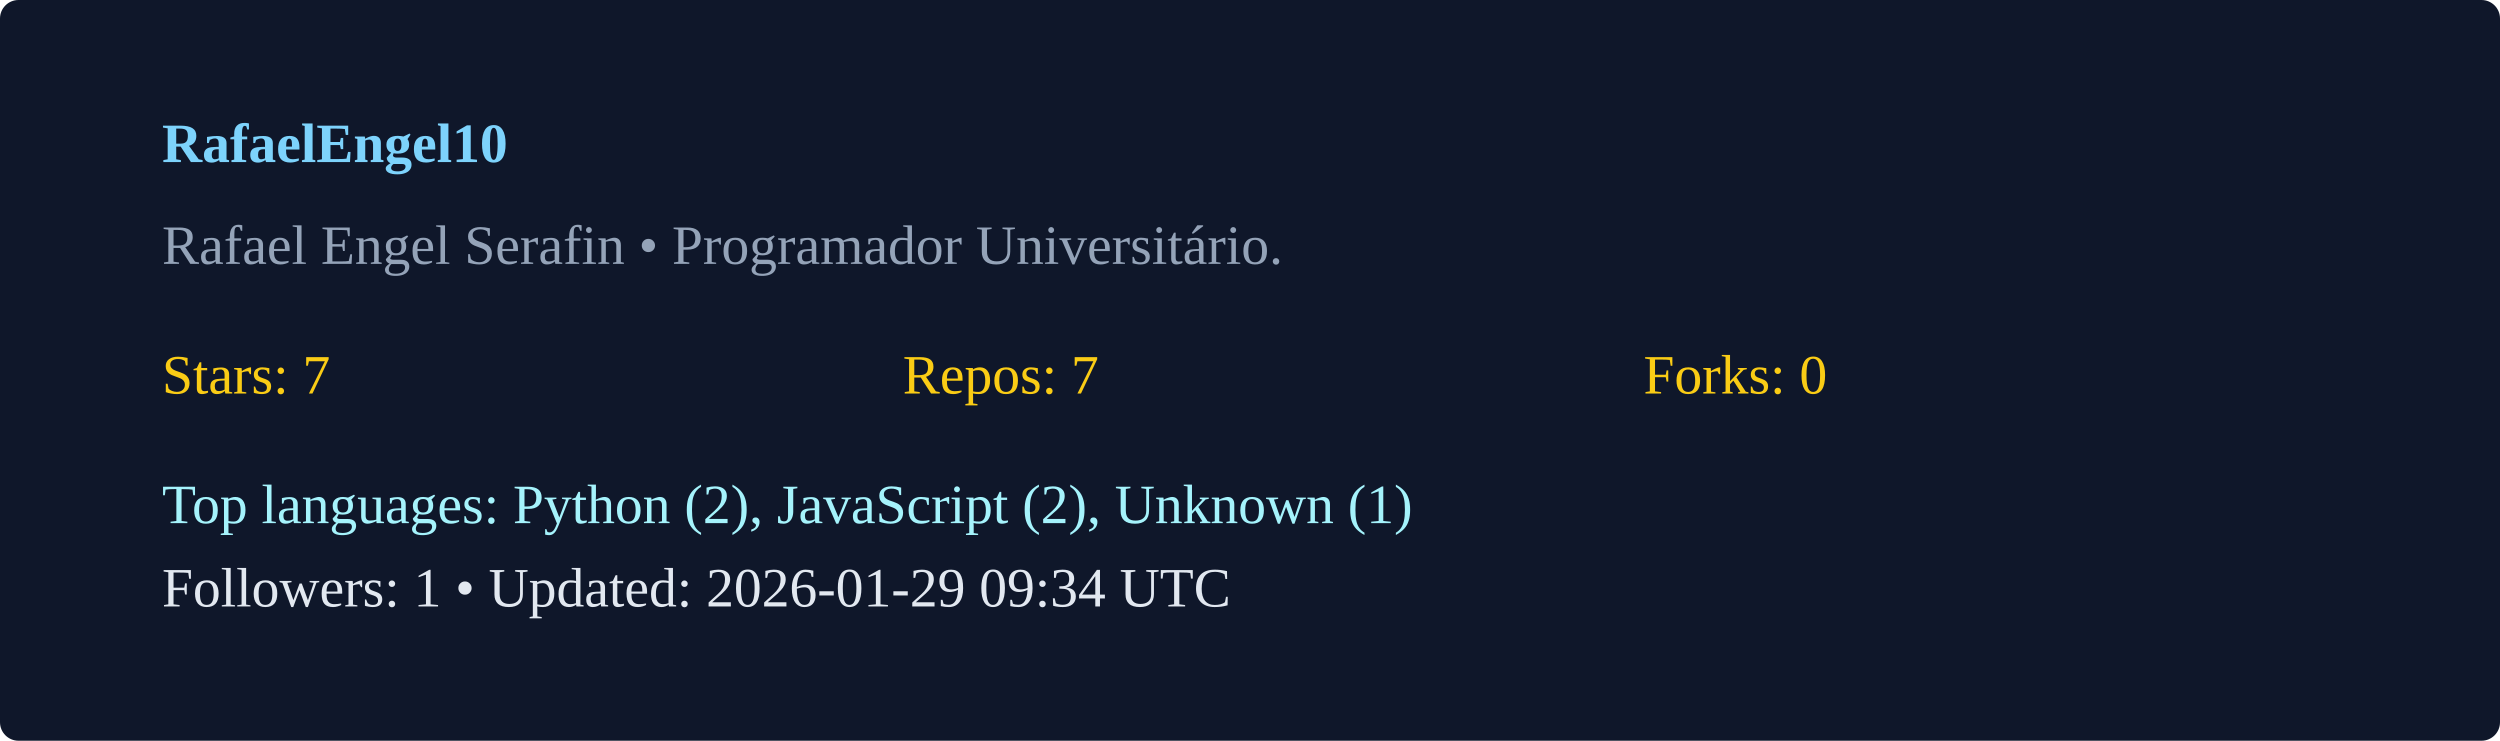
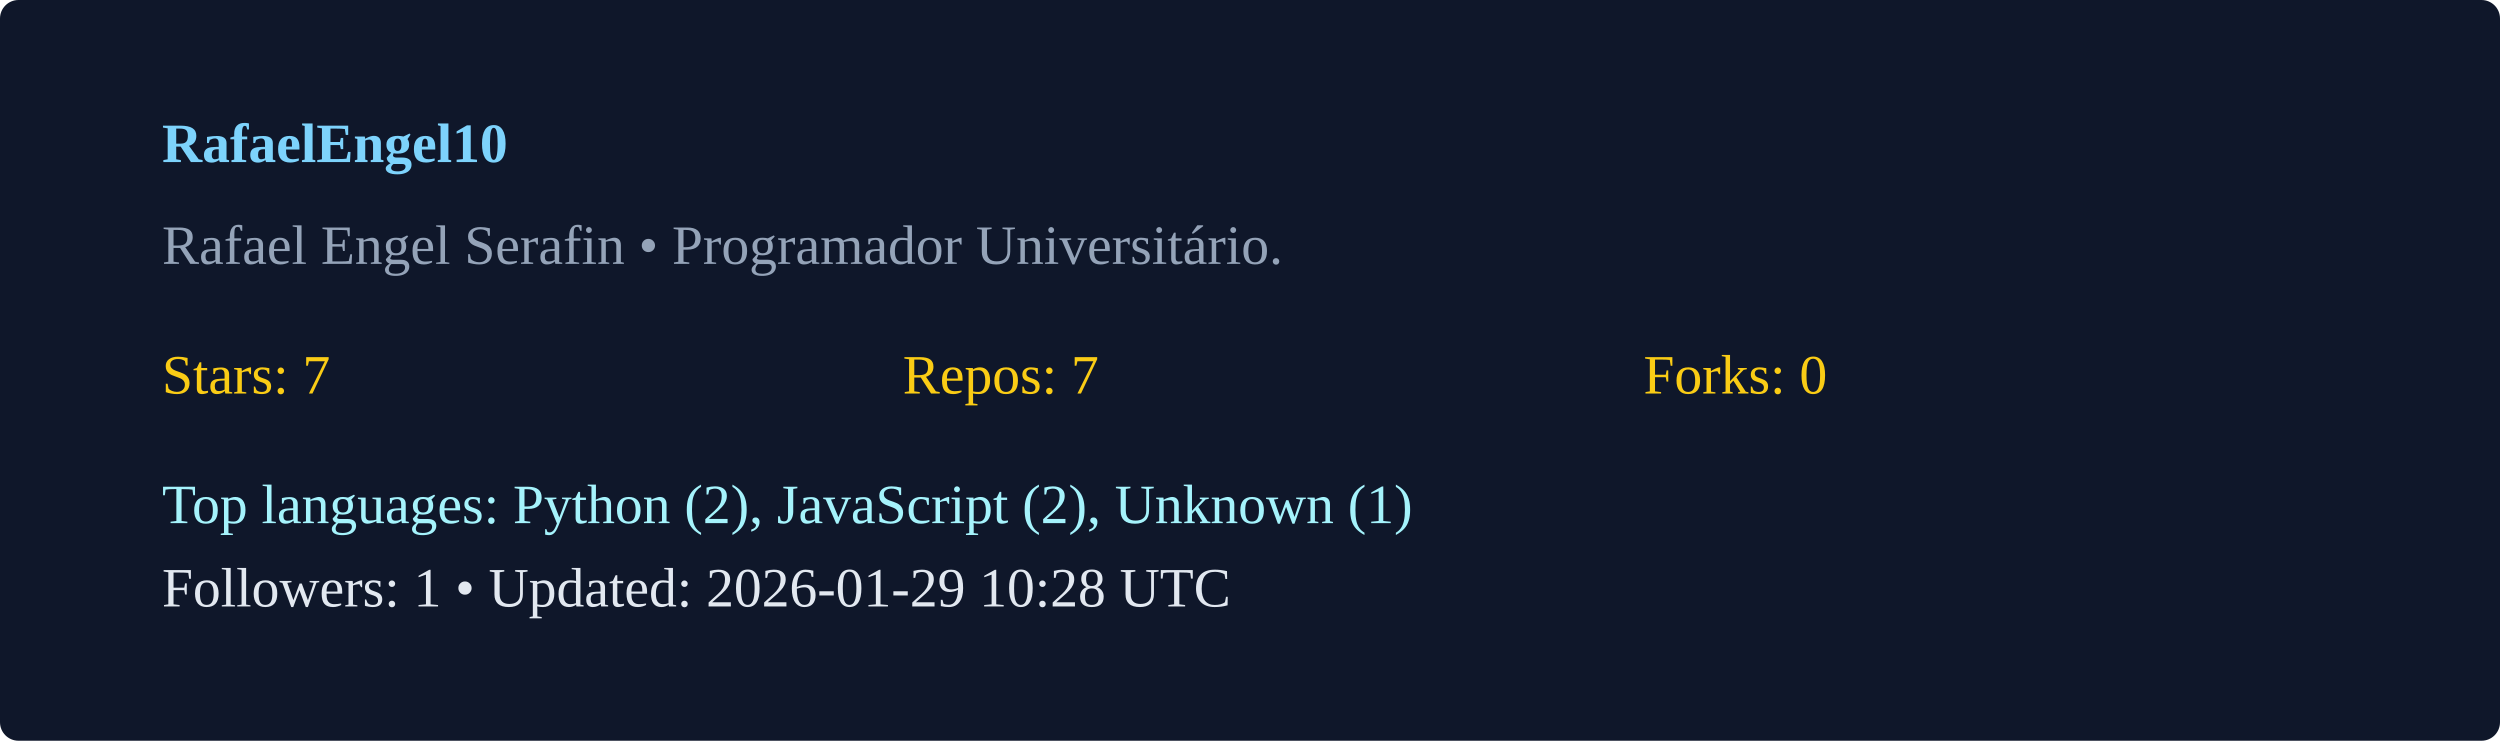
<svg xmlns="http://www.w3.org/2000/svg" width="540" height="160" viewBox="0 0 540 160">
  <rect width="100%" height="100%" rx="4" fill="#0f172a" />
  <g transform="translate(35,35)">
    <text x="0" y="0" fill="#7dd3fc" font-weight="600">RafaelEngel10</text>
    <text x="0" y="22" fill="#94a3b8">Rafael Engel Serafin  • Programador Universitário. </text>
    <g transform="translate(0,50)">
      <text x="0" y="0" fill="#facc15">Stars: 7</text>
      <text x="160" y="0" fill="#facc15">Repos: 7</text>
      <text x="320" y="0" fill="#facc15">Forks: 0</text>
      <text x="0" y="28" fill="#a5f3fc">Top languages: Python (2), JavaScript (2), Unknown (1)</text>
-       <text x="0" y="46" fill="#e2e8f0">Followers: 1 • Updated: 2026-01-29 09:34 UTC</text>
+       <text x="0" y="46" fill="#e2e8f0">Followers: 1 • Updated: 2026-01-29 10:28 UTC</text>
    </g>
  </g>
</svg>
